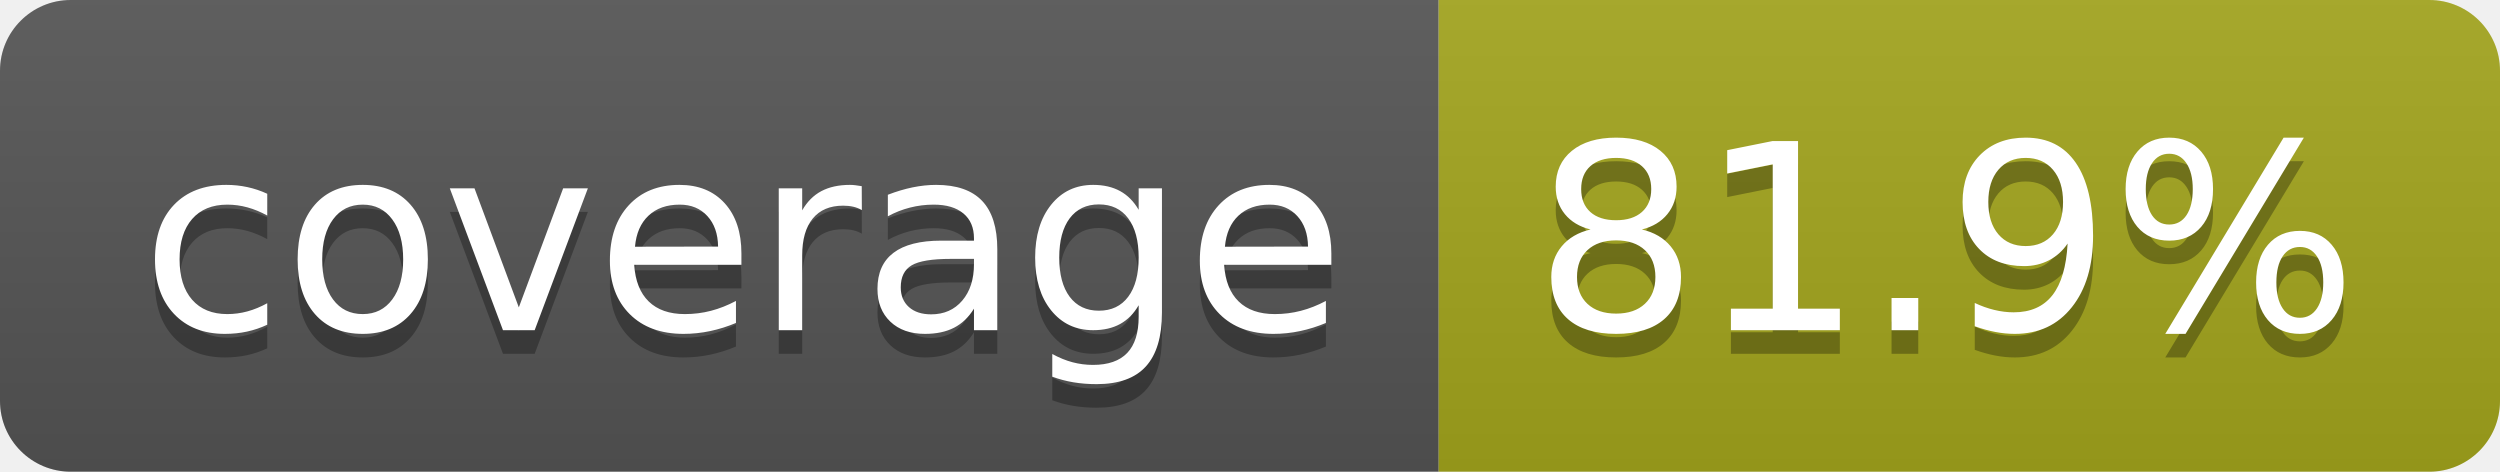
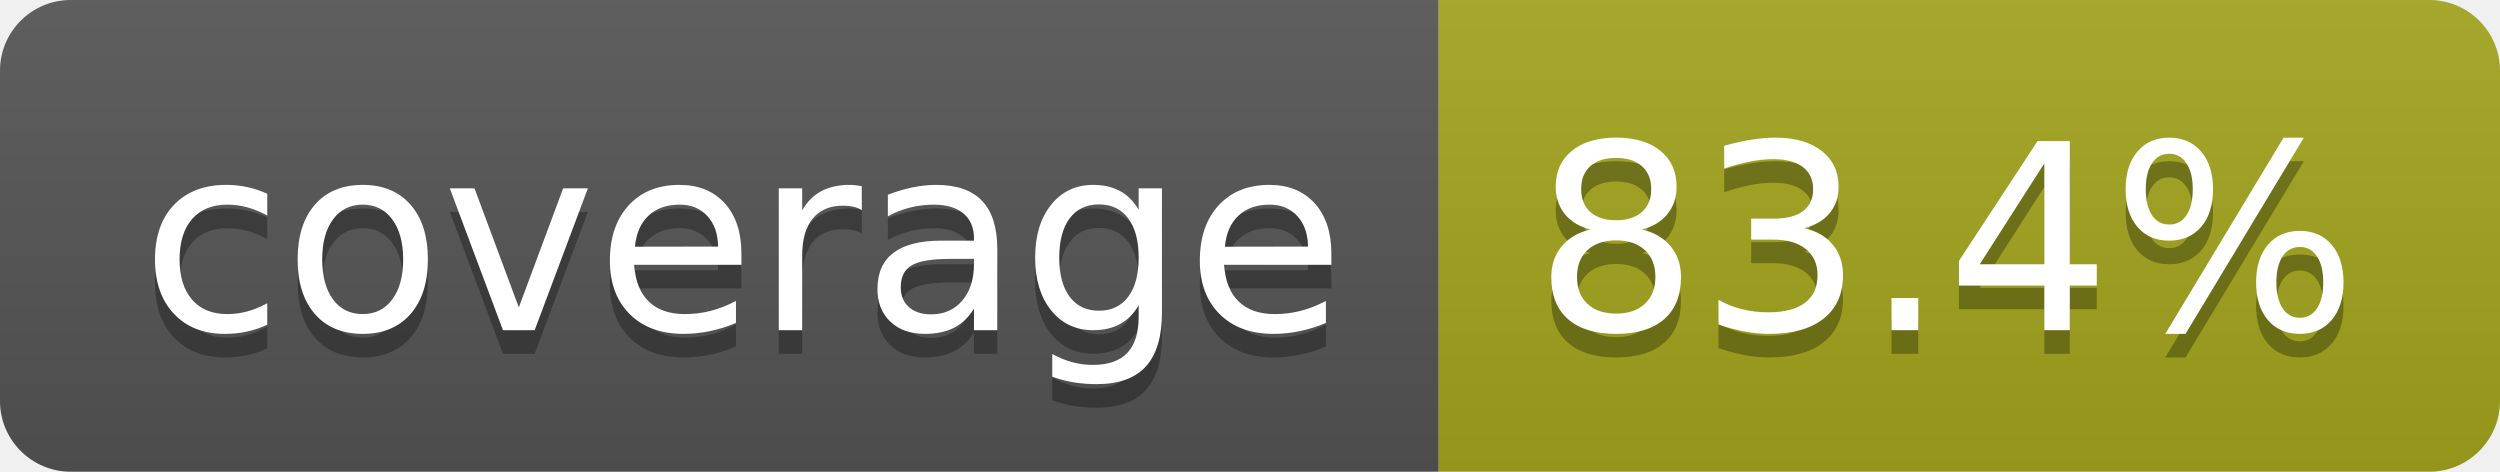
- <svg xmlns="http://www.w3.org/2000/svg" width="106" height="20" role="img" aria-label="coverage: 81.9%">
+ <svg xmlns="http://www.w3.org/2000/svg" width="106" height="20" role="img" aria-label="coverage: 83.4%">
  <linearGradient id="s" x2="0" y2="100%">
    <stop offset="0" stop-color="#bbb" stop-opacity=".1" />
    <stop offset="1" stop-opacity=".1" />
  </linearGradient>
  <clipPath id="r">
    <rect width="106" height="20" rx="3" fill="#fff" />
  </clipPath>
  <g clip-path="url(#r)">
    <rect width="61" height="20" fill="#555" />
    <rect x="61" width="45" height="20" fill="#a4a61d" />
    <rect width="106" height="20" fill="url(#s)" />
  </g>
  <g fill="#fff" text-anchor="middle" font-family="Verdana,Geneva,DejaVu Sans,sans-serif" text-rendering="geometricPrecision" font-size="110">
    <text aria-hidden="true" x="315" y="150" fill="#010101" fill-opacity=".3" transform="scale(.1)" textLength="510">coverage</text>
    <text x="315" y="140" transform="scale(.1)" fill="#fff" textLength="510">coverage</text>
-     <text aria-hidden="true" x="825" y="150" fill="#010101" fill-opacity=".3" transform="scale(.1)" textLength="350">81.9%</text>
-     <text x="825" y="140" transform="scale(.1)" fill="#fff" textLength="350">81.9%</text>
+     <text aria-hidden="true" x="825" y="150" fill="#010101" fill-opacity=".3" transform="scale(.1)" textLength="350">83.4%</text>
+     <text x="825" y="140" transform="scale(.1)" fill="#fff" textLength="350">83.4%</text>
  </g>
</svg>
